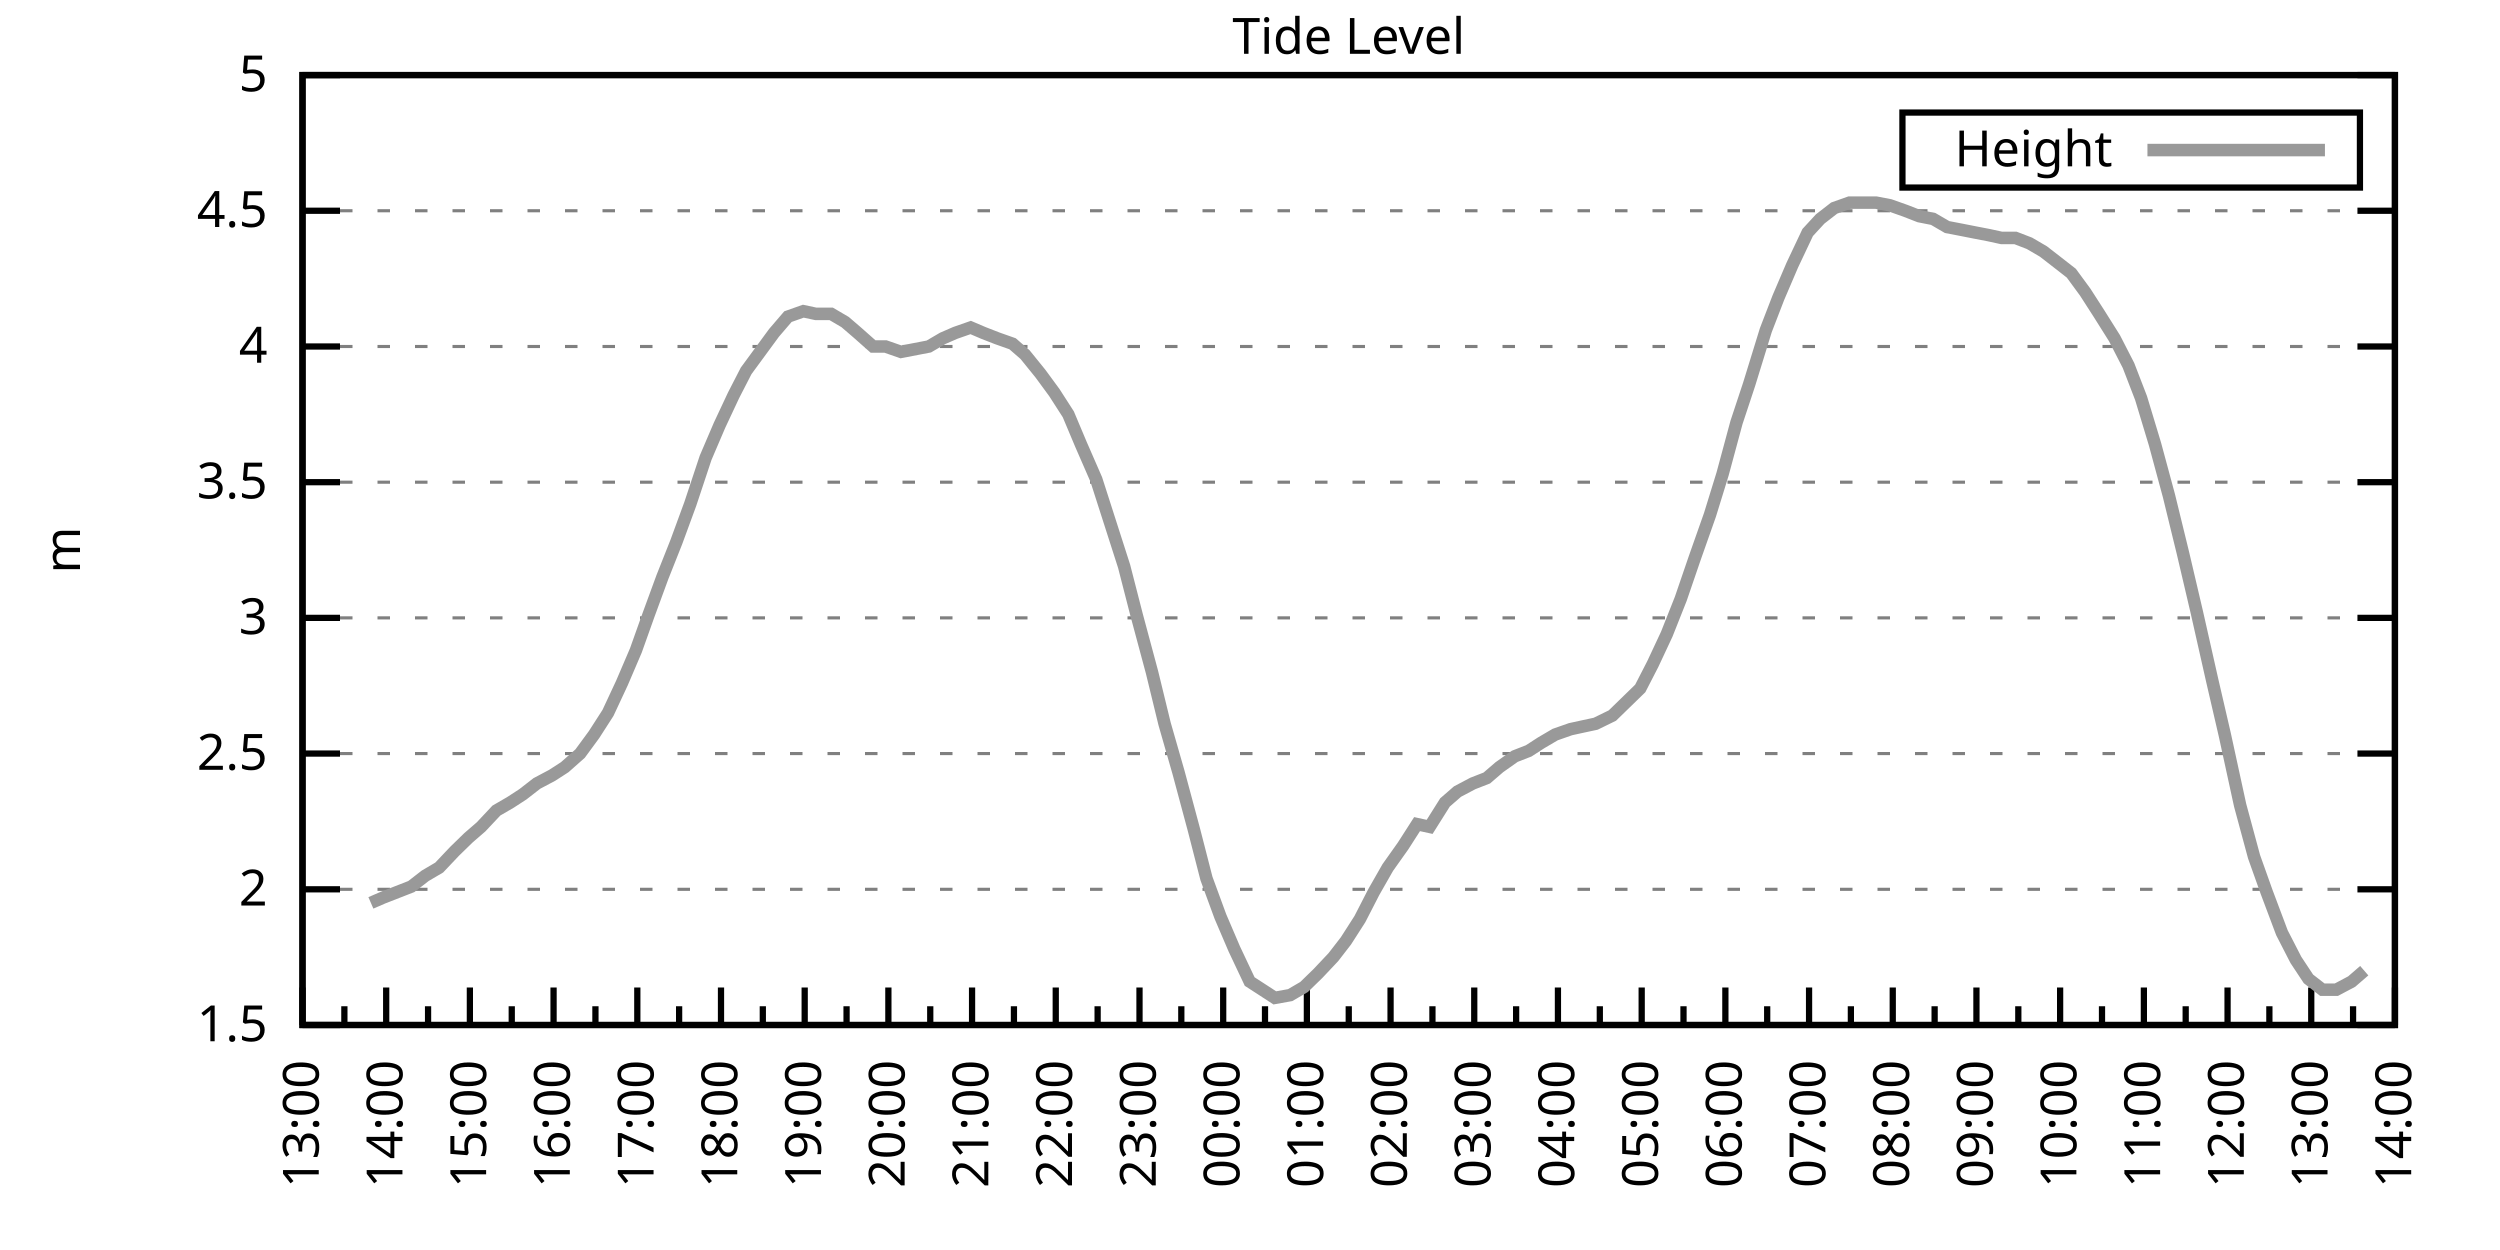
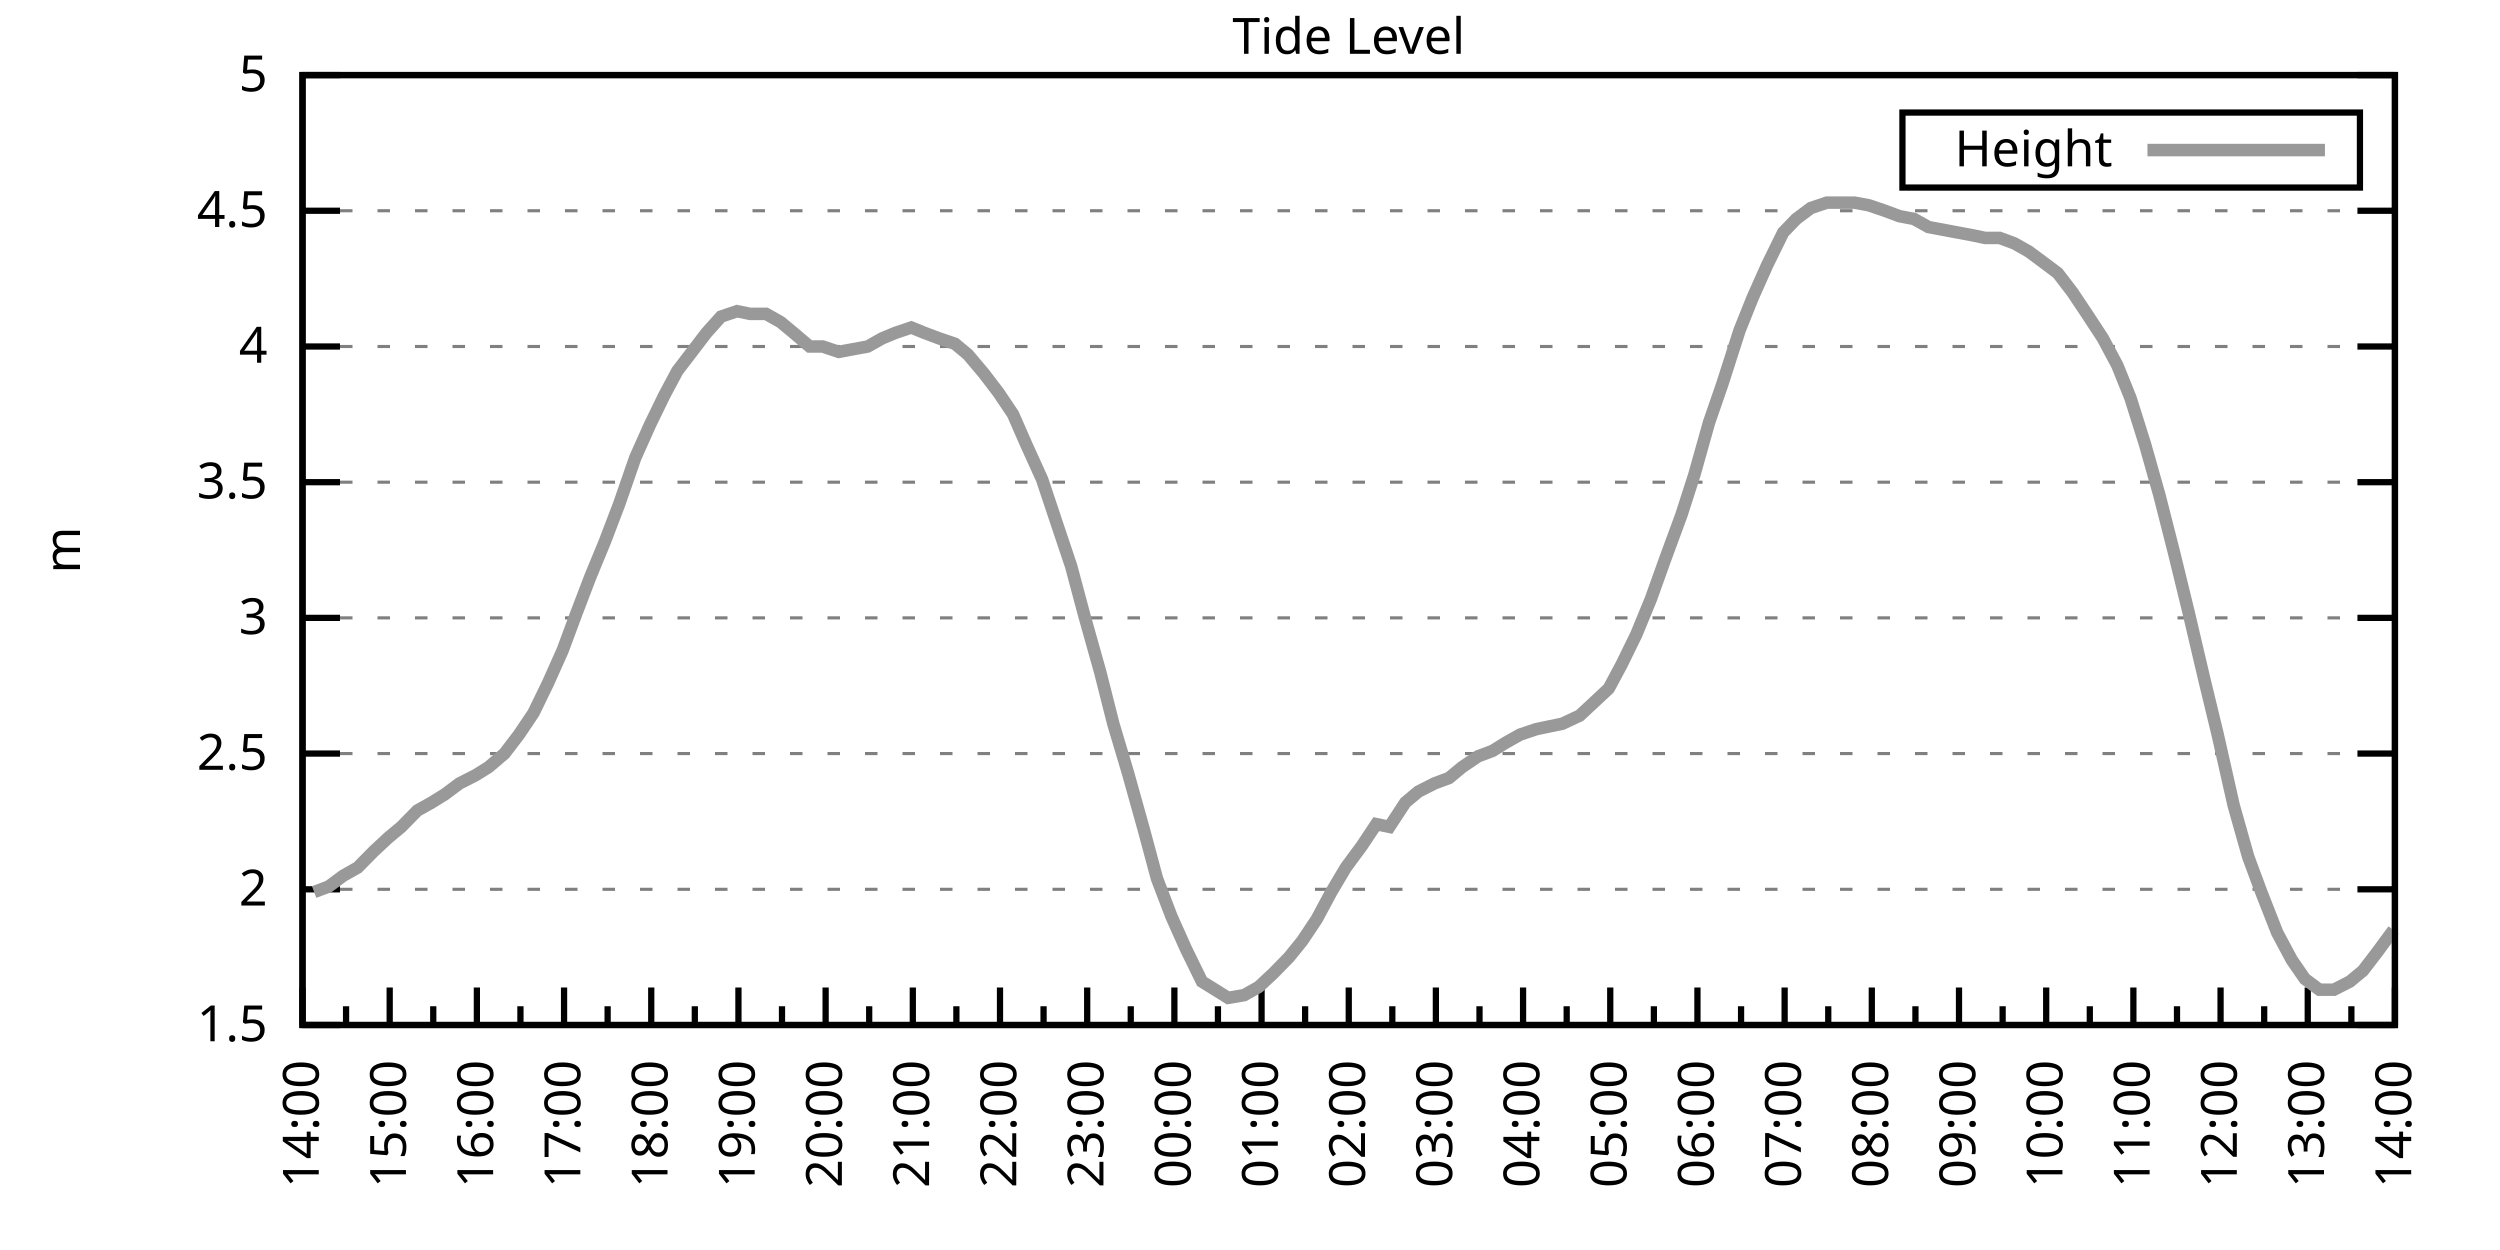
<svg xmlns="http://www.w3.org/2000/svg" xmlns:xlink="http://www.w3.org/1999/xlink" width="400" height="200" viewBox="0 0 400 200">
  <g id="gnuplot_canvas">
    <rect x="0" y="0" width="400" height="200" fill="none" />
    <defs>
      <circle id="gpDot" r="0.5" stroke-width="0.5" stroke="currentColor" />
      <path id="gpPt0" stroke-width="0.333" stroke="currentColor" d="M-1,0 h2 M0,-1 v2" />
      <path id="gpPt1" stroke-width="0.333" stroke="currentColor" d="M-1,-1 L1,1 M1,-1 L-1,1" />
      <path id="gpPt2" stroke-width="0.333" stroke="currentColor" d="M-1,0 L1,0 M0,-1 L0,1 M-1,-1 L1,1 M-1,1 L1,-1" />
      <rect id="gpPt3" stroke-width="0.333" stroke="currentColor" x="-1" y="-1" width="2" height="2" />
      <rect id="gpPt4" stroke-width="0.333" stroke="currentColor" fill="currentColor" x="-1" y="-1" width="2" height="2" />
      <circle id="gpPt5" stroke-width="0.333" stroke="currentColor" cx="0" cy="0" r="1" />
      <use xlink:href="#gpPt5" id="gpPt6" fill="currentColor" stroke="none" />
      <path id="gpPt7" stroke-width="0.333" stroke="currentColor" d="M0,-1.33 L-1.33,0.67 L1.33,0.67 z" />
      <use xlink:href="#gpPt7" id="gpPt8" fill="currentColor" stroke="none" />
      <use xlink:href="#gpPt7" id="gpPt9" stroke="currentColor" transform="rotate(180)" />
      <use xlink:href="#gpPt9" id="gpPt10" fill="currentColor" stroke="none" />
      <use xlink:href="#gpPt3" id="gpPt11" stroke="currentColor" transform="rotate(45)" />
      <use xlink:href="#gpPt11" id="gpPt12" fill="currentColor" stroke="none" />
      <path id="gpPt13" stroke-width="0.333" stroke="currentColor" d="M0,1.330 L1.265,0.411 L0.782,-1.067 L-0.782,-1.076 L-1.265,0.411 z" />
      <use xlink:href="#gpPt13" id="gpPt14" fill="currentColor" stroke="none" />
      <filter id="textbox" filterUnits="objectBoundingBox" x="0" y="0" height="1" width="1">
        <feFlood flood-color="white" flood-opacity="1" result="bgnd" />
        <feComposite in="SourceGraphic" in2="bgnd" operator="atop" />
      </filter>
      <filter id="greybox" filterUnits="objectBoundingBox" x="0" y="0" height="1" width="1">
        <feFlood flood-color="lightgrey" flood-opacity="1" result="grey" />
        <feComposite in="SourceGraphic" in2="grey" operator="atop" />
      </filter>
    </defs>
    <g fill="none" color="white" stroke="currentColor" stroke-width="1.00" stroke-linecap="butt" stroke-linejoin="miter">
</g>
    <g fill="none" color="black" stroke="currentColor" stroke-width="1.00" stroke-linecap="butt" stroke-linejoin="miter">
      <g stroke="none" shape-rendering="crispEdges">
        <polygon fill="rgb(255, 255, 255)" points="48.40,164.00 383.18,164.00 383.18,12.02 48.40,12.02 " />
      </g>
    </g>
    <g fill="none" color="black" stroke="currentColor" stroke-width="1.00" stroke-linecap="butt" stroke-linejoin="miter">
</g>
    <g fill="none" color="black" stroke="black" stroke-width="0.50" stroke-linecap="butt" stroke-linejoin="miter">
</g>
    <g fill="none" color="gray" stroke="currentColor" stroke-width="0.50" stroke-linecap="butt" stroke-linejoin="miter">
      <path stroke="gray" stroke-dasharray="2,4" class="gridline" d="M48.40,164.00 L383.19,164.00  " />
    </g>
    <g fill="none" color="gray" stroke="gray" stroke-width="1.00" stroke-linecap="butt" stroke-linejoin="miter">
</g>
    <g fill="none" color="black" stroke="currentColor" stroke-width="1.00" stroke-linecap="butt" stroke-linejoin="miter">
      <path stroke="black" d="M48.40,164.00 L54.40,164.00 M383.19,164.00 L377.19,164.00  " />
      <g transform="translate(42.80,166.60)" stroke="none" fill="black" font-family="Sans" font-size="8.00" text-anchor="end">
        <text>
          <tspan font-family="Sans"> 1.5</tspan>
        </text>
      </g>
    </g>
    <g fill="none" color="black" stroke="currentColor" stroke-width="1.00" stroke-linecap="butt" stroke-linejoin="miter">
</g>
    <g fill="none" color="black" stroke="black" stroke-width="0.50" stroke-linecap="butt" stroke-linejoin="miter">
</g>
    <g fill="none" color="gray" stroke="currentColor" stroke-width="0.50" stroke-linecap="butt" stroke-linejoin="miter">
      <path stroke="gray" stroke-dasharray="2,4" class="gridline" d="M48.40,142.29 L383.19,142.29  " />
    </g>
    <g fill="none" color="gray" stroke="gray" stroke-width="1.00" stroke-linecap="butt" stroke-linejoin="miter">
</g>
    <g fill="none" color="black" stroke="currentColor" stroke-width="1.00" stroke-linecap="butt" stroke-linejoin="miter">
      <path stroke="black" d="M48.40,142.29 L54.40,142.29 M383.19,142.29 L377.19,142.29  " />
      <g transform="translate(42.80,144.89)" stroke="none" fill="black" font-family="Sans" font-size="8.00" text-anchor="end">
        <text>
          <tspan font-family="Sans"> 2</tspan>
        </text>
      </g>
    </g>
    <g fill="none" color="black" stroke="currentColor" stroke-width="1.00" stroke-linecap="butt" stroke-linejoin="miter">
</g>
    <g fill="none" color="black" stroke="black" stroke-width="0.50" stroke-linecap="butt" stroke-linejoin="miter">
</g>
    <g fill="none" color="gray" stroke="currentColor" stroke-width="0.50" stroke-linecap="butt" stroke-linejoin="miter">
      <path stroke="gray" stroke-dasharray="2,4" class="gridline" d="M48.40,120.57 L383.19,120.57  " />
    </g>
    <g fill="none" color="gray" stroke="gray" stroke-width="1.00" stroke-linecap="butt" stroke-linejoin="miter">
</g>
    <g fill="none" color="black" stroke="currentColor" stroke-width="1.00" stroke-linecap="butt" stroke-linejoin="miter">
      <path stroke="black" d="M48.40,120.57 L54.40,120.57 M383.19,120.57 L377.19,120.57  " />
      <g transform="translate(42.80,123.17)" stroke="none" fill="black" font-family="Sans" font-size="8.00" text-anchor="end">
        <text>
          <tspan font-family="Sans"> 2.5</tspan>
        </text>
      </g>
    </g>
    <g fill="none" color="black" stroke="currentColor" stroke-width="1.00" stroke-linecap="butt" stroke-linejoin="miter">
</g>
    <g fill="none" color="black" stroke="black" stroke-width="0.50" stroke-linecap="butt" stroke-linejoin="miter">
</g>
    <g fill="none" color="gray" stroke="currentColor" stroke-width="0.50" stroke-linecap="butt" stroke-linejoin="miter">
      <path stroke="gray" stroke-dasharray="2,4" class="gridline" d="M48.40,98.86 L383.19,98.86  " />
    </g>
    <g fill="none" color="gray" stroke="gray" stroke-width="1.00" stroke-linecap="butt" stroke-linejoin="miter">
</g>
    <g fill="none" color="black" stroke="currentColor" stroke-width="1.00" stroke-linecap="butt" stroke-linejoin="miter">
      <path stroke="black" d="M48.40,98.86 L54.40,98.86 M383.19,98.86 L377.19,98.86  " />
      <g transform="translate(42.80,101.46)" stroke="none" fill="black" font-family="Sans" font-size="8.00" text-anchor="end">
        <text>
          <tspan font-family="Sans"> 3</tspan>
        </text>
      </g>
    </g>
    <g fill="none" color="black" stroke="currentColor" stroke-width="1.00" stroke-linecap="butt" stroke-linejoin="miter">
</g>
    <g fill="none" color="black" stroke="black" stroke-width="0.50" stroke-linecap="butt" stroke-linejoin="miter">
</g>
    <g fill="none" color="gray" stroke="currentColor" stroke-width="0.50" stroke-linecap="butt" stroke-linejoin="miter">
      <path stroke="gray" stroke-dasharray="2,4" class="gridline" d="M48.40,77.15 L383.19,77.15  " />
    </g>
    <g fill="none" color="gray" stroke="gray" stroke-width="1.00" stroke-linecap="butt" stroke-linejoin="miter">
</g>
    <g fill="none" color="black" stroke="currentColor" stroke-width="1.00" stroke-linecap="butt" stroke-linejoin="miter">
      <path stroke="black" d="M48.40,77.15 L54.40,77.15 M383.19,77.15 L377.19,77.15  " />
      <g transform="translate(42.80,79.75)" stroke="none" fill="black" font-family="Sans" font-size="8.00" text-anchor="end">
        <text>
          <tspan font-family="Sans"> 3.5</tspan>
        </text>
      </g>
    </g>
    <g fill="none" color="black" stroke="currentColor" stroke-width="1.00" stroke-linecap="butt" stroke-linejoin="miter">
</g>
    <g fill="none" color="black" stroke="black" stroke-width="0.50" stroke-linecap="butt" stroke-linejoin="miter">
</g>
    <g fill="none" color="gray" stroke="currentColor" stroke-width="0.50" stroke-linecap="butt" stroke-linejoin="miter">
      <path stroke="gray" stroke-dasharray="2,4" class="gridline" d="M48.40,55.44 L383.19,55.44  " />
    </g>
    <g fill="none" color="gray" stroke="gray" stroke-width="1.00" stroke-linecap="butt" stroke-linejoin="miter">
</g>
    <g fill="none" color="black" stroke="currentColor" stroke-width="1.00" stroke-linecap="butt" stroke-linejoin="miter">
      <path stroke="black" d="M48.40,55.44 L54.40,55.44 M383.19,55.44 L377.19,55.44  " />
      <g transform="translate(42.80,58.04)" stroke="none" fill="black" font-family="Sans" font-size="8.00" text-anchor="end">
        <text>
          <tspan font-family="Sans"> 4</tspan>
        </text>
      </g>
    </g>
    <g fill="none" color="black" stroke="currentColor" stroke-width="1.00" stroke-linecap="butt" stroke-linejoin="miter">
</g>
    <g fill="none" color="black" stroke="black" stroke-width="0.50" stroke-linecap="butt" stroke-linejoin="miter">
</g>
    <g fill="none" color="gray" stroke="currentColor" stroke-width="0.50" stroke-linecap="butt" stroke-linejoin="miter">
      <path stroke="gray" stroke-dasharray="2,4" class="gridline" d="M48.40,33.72 L383.19,33.72  " />
    </g>
    <g fill="none" color="gray" stroke="gray" stroke-width="1.00" stroke-linecap="butt" stroke-linejoin="miter">
</g>
    <g fill="none" color="black" stroke="currentColor" stroke-width="1.00" stroke-linecap="butt" stroke-linejoin="miter">
      <path stroke="black" d="M48.40,33.72 L54.40,33.72 M383.19,33.72 L377.19,33.72  " />
      <g transform="translate(42.80,36.32)" stroke="none" fill="black" font-family="Sans" font-size="8.00" text-anchor="end">
        <text>
          <tspan font-family="Sans"> 4.5</tspan>
        </text>
      </g>
    </g>
    <g fill="none" color="black" stroke="currentColor" stroke-width="1.00" stroke-linecap="butt" stroke-linejoin="miter">
</g>
    <g fill="none" color="black" stroke="black" stroke-width="0.50" stroke-linecap="butt" stroke-linejoin="miter">
</g>
    <g fill="none" color="gray" stroke="currentColor" stroke-width="0.50" stroke-linecap="butt" stroke-linejoin="miter">
      <path stroke="gray" stroke-dasharray="2,4" class="gridline" d="M48.40,12.01 L383.19,12.01  " />
    </g>
    <g fill="none" color="gray" stroke="gray" stroke-width="1.00" stroke-linecap="butt" stroke-linejoin="miter">
</g>
    <g fill="none" color="black" stroke="currentColor" stroke-width="1.00" stroke-linecap="butt" stroke-linejoin="miter">
      <path stroke="black" d="M48.40,12.01 L54.40,12.01 M383.19,12.01 L377.19,12.01  " />
      <g transform="translate(42.80,14.61)" stroke="none" fill="black" font-family="Sans" font-size="8.00" text-anchor="end">
        <text>
          <tspan font-family="Sans"> 5</tspan>
        </text>
      </g>
    </g>
    <g fill="none" color="black" stroke="currentColor" stroke-width="1.00" stroke-linecap="butt" stroke-linejoin="miter">
      <path stroke="black" d="M48.40,164.00 L48.40,158.00  " />
      <g transform="translate(51.00,169.60) rotate(270)" stroke="none" fill="black" font-family="Sans" font-size="8.00" text-anchor="end">
        <text>
+           <tspan font-family="Sans">14:00</tspan>
+         </text>
+       </g>
+     </g>
+     <g fill="none" color="black" stroke="currentColor" stroke-width="1.00" stroke-linecap="butt" stroke-linejoin="miter">
+       <path stroke="black" d="M55.37,164.00 L55.37,161.00 M62.35,164.00 L62.35,158.00  " />
+       <g transform="translate(64.95,169.60) rotate(270)" stroke="none" fill="black" font-family="Sans" font-size="8.00" text-anchor="end">
+         <text>
+           <tspan font-family="Sans">15:00</tspan>
+         </text>
+       </g>
+     </g>
+     <g fill="none" color="black" stroke="currentColor" stroke-width="1.00" stroke-linecap="butt" stroke-linejoin="miter">
+       <path stroke="black" d="M69.32,164.00 L69.32,161.00 M76.30,164.00 L76.30,158.00  " />
+       <g transform="translate(78.90,169.60) rotate(270)" stroke="none" fill="black" font-family="Sans" font-size="8.00" text-anchor="end">
+         <text>
+           <tspan font-family="Sans">16:00</tspan>
+         </text>
+       </g>
+     </g>
+     <g fill="none" color="black" stroke="currentColor" stroke-width="1.00" stroke-linecap="butt" stroke-linejoin="miter">
+       <path stroke="black" d="M83.27,164.00 L83.27,161.00 M90.25,164.00 L90.25,158.00  " />
+       <g transform="translate(92.85,169.60) rotate(270)" stroke="none" fill="black" font-family="Sans" font-size="8.00" text-anchor="end">
+         <text>
+           <tspan font-family="Sans">17:00</tspan>
+         </text>
+       </g>
+     </g>
+     <g fill="none" color="black" stroke="currentColor" stroke-width="1.00" stroke-linecap="butt" stroke-linejoin="miter">
+       <path stroke="black" d="M97.22,164.00 L97.22,161.00 M104.20,164.00 L104.20,158.00  " />
+       <g transform="translate(106.80,169.60) rotate(270)" stroke="none" fill="black" font-family="Sans" font-size="8.00" text-anchor="end">
+         <text>
+           <tspan font-family="Sans">18:00</tspan>
+         </text>
+       </g>
+     </g>
+     <g fill="none" color="black" stroke="currentColor" stroke-width="1.00" stroke-linecap="butt" stroke-linejoin="miter">
+       <path stroke="black" d="M111.17,164.00 L111.17,161.00 M118.15,164.00 L118.15,158.00  " />
+       <g transform="translate(120.75,169.60) rotate(270)" stroke="none" fill="black" font-family="Sans" font-size="8.00" text-anchor="end">
+         <text>
+           <tspan font-family="Sans">19:00</tspan>
+         </text>
+       </g>
+     </g>
+     <g fill="none" color="black" stroke="currentColor" stroke-width="1.00" stroke-linecap="butt" stroke-linejoin="miter">
+       <path stroke="black" d="M125.12,164.00 L125.12,161.00 M132.10,164.00 L132.10,158.00  " />
+       <g transform="translate(134.70,169.60) rotate(270)" stroke="none" fill="black" font-family="Sans" font-size="8.00" text-anchor="end">
+         <text>
+           <tspan font-family="Sans">20:00</tspan>
+         </text>
+       </g>
+     </g>
+     <g fill="none" color="black" stroke="currentColor" stroke-width="1.00" stroke-linecap="butt" stroke-linejoin="miter">
+       <path stroke="black" d="M139.07,164.00 L139.07,161.00 M146.05,164.00 L146.05,158.00  " />
+       <g transform="translate(148.65,169.60) rotate(270)" stroke="none" fill="black" font-family="Sans" font-size="8.00" text-anchor="end">
+         <text>
+           <tspan font-family="Sans">21:00</tspan>
+         </text>
+       </g>
+     </g>
+     <g fill="none" color="black" stroke="currentColor" stroke-width="1.00" stroke-linecap="butt" stroke-linejoin="miter">
+       <path stroke="black" d="M153.02,164.00 L153.02,161.00 M160.00,164.00 L160.00,158.00  " />
+       <g transform="translate(162.60,169.60) rotate(270)" stroke="none" fill="black" font-family="Sans" font-size="8.00" text-anchor="end">
+         <text>
+           <tspan font-family="Sans">22:00</tspan>
+         </text>
+       </g>
+     </g>
+     <g fill="none" color="black" stroke="currentColor" stroke-width="1.00" stroke-linecap="butt" stroke-linejoin="miter">
+       <path stroke="black" d="M166.97,164.00 L166.97,161.00 M173.95,164.00 L173.95,158.00  " />
+       <g transform="translate(176.55,169.60) rotate(270)" stroke="none" fill="black" font-family="Sans" font-size="8.00" text-anchor="end">
+         <text>
+           <tspan font-family="Sans">23:00</tspan>
+         </text>
+       </g>
+     </g>
+     <g fill="none" color="black" stroke="currentColor" stroke-width="1.00" stroke-linecap="butt" stroke-linejoin="miter">
+       <path stroke="black" d="M180.92,164.00 L180.92,161.00 M187.90,164.00 L187.90,158.00  " />
+       <g transform="translate(190.50,169.60) rotate(270)" stroke="none" fill="black" font-family="Sans" font-size="8.00" text-anchor="end">
+         <text>
+           <tspan font-family="Sans">00:00</tspan>
+         </text>
+       </g>
+     </g>
+     <g fill="none" color="black" stroke="currentColor" stroke-width="1.00" stroke-linecap="butt" stroke-linejoin="miter">
+       <path stroke="black" d="M194.87,164.00 L194.87,161.00 M201.85,164.00 L201.85,158.00  " />
+       <g transform="translate(204.45,169.60) rotate(270)" stroke="none" fill="black" font-family="Sans" font-size="8.00" text-anchor="end">
+         <text>
+           <tspan font-family="Sans">01:00</tspan>
+         </text>
+       </g>
+     </g>
+     <g fill="none" color="black" stroke="currentColor" stroke-width="1.00" stroke-linecap="butt" stroke-linejoin="miter">
+       <path stroke="black" d="M208.82,164.00 L208.82,161.00 M215.80,164.00 L215.80,158.00  " />
+       <g transform="translate(218.40,169.60) rotate(270)" stroke="none" fill="black" font-family="Sans" font-size="8.00" text-anchor="end">
+         <text>
+           <tspan font-family="Sans">02:00</tspan>
+         </text>
+       </g>
+     </g>
+     <g fill="none" color="black" stroke="currentColor" stroke-width="1.00" stroke-linecap="butt" stroke-linejoin="miter">
+       <path stroke="black" d="M222.77,164.00 L222.77,161.00 M229.74,164.00 L229.74,158.00  " />
+       <g transform="translate(232.34,169.60) rotate(270)" stroke="none" fill="black" font-family="Sans" font-size="8.00" text-anchor="end">
+         <text>
+           <tspan font-family="Sans">03:00</tspan>
+         </text>
+       </g>
+     </g>
+     <g fill="none" color="black" stroke="currentColor" stroke-width="1.00" stroke-linecap="butt" stroke-linejoin="miter">
+       <path stroke="black" d="M236.72,164.00 L236.72,161.00 M243.69,164.00 L243.69,158.00  " />
+       <g transform="translate(246.29,169.60) rotate(270)" stroke="none" fill="black" font-family="Sans" font-size="8.00" text-anchor="end">
+         <text>
+           <tspan font-family="Sans">04:00</tspan>
+         </text>
+       </g>
+     </g>
+     <g fill="none" color="black" stroke="currentColor" stroke-width="1.00" stroke-linecap="butt" stroke-linejoin="miter">
+       <path stroke="black" d="M250.67,164.00 L250.67,161.00 M257.64,164.00 L257.64,158.00  " />
+       <g transform="translate(260.24,169.60) rotate(270)" stroke="none" fill="black" font-family="Sans" font-size="8.00" text-anchor="end">
+         <text>
+           <tspan font-family="Sans">05:00</tspan>
+         </text>
+       </g>
+     </g>
+     <g fill="none" color="black" stroke="currentColor" stroke-width="1.00" stroke-linecap="butt" stroke-linejoin="miter">
+       <path stroke="black" d="M264.62,164.00 L264.62,161.00 M271.59,164.00 L271.59,158.00  " />
+       <g transform="translate(274.19,169.60) rotate(270)" stroke="none" fill="black" font-family="Sans" font-size="8.00" text-anchor="end">
+         <text>
+           <tspan font-family="Sans">06:00</tspan>
+         </text>
+       </g>
+     </g>
+     <g fill="none" color="black" stroke="currentColor" stroke-width="1.00" stroke-linecap="butt" stroke-linejoin="miter">
+       <path stroke="black" d="M278.57,164.00 L278.57,161.00 M285.54,164.00 L285.54,158.00  " />
+       <g transform="translate(288.14,169.60) rotate(270)" stroke="none" fill="black" font-family="Sans" font-size="8.00" text-anchor="end">
+         <text>
+           <tspan font-family="Sans">07:00</tspan>
+         </text>
+       </g>
+     </g>
+     <g fill="none" color="black" stroke="currentColor" stroke-width="1.00" stroke-linecap="butt" stroke-linejoin="miter">
+       <path stroke="black" d="M292.52,164.00 L292.52,161.00 M299.49,164.00 L299.49,158.00  " />
+       <g transform="translate(302.09,169.60) rotate(270)" stroke="none" fill="black" font-family="Sans" font-size="8.00" text-anchor="end">
+         <text>
+           <tspan font-family="Sans">08:00</tspan>
+         </text>
+       </g>
+     </g>
+     <g fill="none" color="black" stroke="currentColor" stroke-width="1.00" stroke-linecap="butt" stroke-linejoin="miter">
+       <path stroke="black" d="M306.47,164.00 L306.47,161.00 M313.44,164.00 L313.44,158.00  " />
+       <g transform="translate(316.04,169.60) rotate(270)" stroke="none" fill="black" font-family="Sans" font-size="8.00" text-anchor="end">
+         <text>
+           <tspan font-family="Sans">09:00</tspan>
+         </text>
+       </g>
+     </g>
+     <g fill="none" color="black" stroke="currentColor" stroke-width="1.00" stroke-linecap="butt" stroke-linejoin="miter">
+       <path stroke="black" d="M320.42,164.00 L320.42,161.00 M327.39,164.00 L327.39,158.00  " />
+       <g transform="translate(329.99,169.60) rotate(270)" stroke="none" fill="black" font-family="Sans" font-size="8.00" text-anchor="end">
+         <text>
+           <tspan font-family="Sans">10:00</tspan>
+         </text>
+       </g>
+     </g>
+     <g fill="none" color="black" stroke="currentColor" stroke-width="1.00" stroke-linecap="butt" stroke-linejoin="miter">
+       <path stroke="black" d="M334.37,164.00 L334.37,161.00 M341.34,164.00 L341.34,158.00  " />
+       <g transform="translate(343.94,169.60) rotate(270)" stroke="none" fill="black" font-family="Sans" font-size="8.00" text-anchor="end">
+         <text>
+           <tspan font-family="Sans">11:00</tspan>
+         </text>
+       </g>
+     </g>
+     <g fill="none" color="black" stroke="currentColor" stroke-width="1.00" stroke-linecap="butt" stroke-linejoin="miter">
+       <path stroke="black" d="M348.32,164.00 L348.32,161.00 M355.29,164.00 L355.29,158.00  " />
+       <g transform="translate(357.89,169.60) rotate(270)" stroke="none" fill="black" font-family="Sans" font-size="8.00" text-anchor="end">
+         <text>
+           <tspan font-family="Sans">12:00</tspan>
+         </text>
+       </g>
+     </g>
+     <g fill="none" color="black" stroke="currentColor" stroke-width="1.00" stroke-linecap="butt" stroke-linejoin="miter">
+       <path stroke="black" d="M362.27,164.00 L362.27,161.00 M369.24,164.00 L369.24,158.00  " />
+       <g transform="translate(371.84,169.60) rotate(270)" stroke="none" fill="black" font-family="Sans" font-size="8.00" text-anchor="end">
+         <text>
          <tspan font-family="Sans">13:00</tspan>
        </text>
      </g>
    </g>
    <g fill="none" color="black" stroke="currentColor" stroke-width="1.00" stroke-linecap="butt" stroke-linejoin="miter">
-       <path stroke="black" d="M55.10,164.00 L55.10,161.00 M61.79,164.00 L61.79,158.00  " />
-       <g transform="translate(64.39,169.60) rotate(270)" stroke="none" fill="black" font-family="Sans" font-size="8.00" text-anchor="end">
-         <text>
-           <tspan font-family="Sans">14:00</tspan>
-         </text>
-       </g>
-     </g>
-     <g fill="none" color="black" stroke="currentColor" stroke-width="1.00" stroke-linecap="butt" stroke-linejoin="miter">
-       <path stroke="black" d="M68.49,164.00 L68.49,161.00 M75.18,164.00 L75.18,158.00  " />
-       <g transform="translate(77.78,169.60) rotate(270)" stroke="none" fill="black" font-family="Sans" font-size="8.00" text-anchor="end">
-         <text>
-           <tspan font-family="Sans">15:00</tspan>
-         </text>
-       </g>
-     </g>
-     <g fill="none" color="black" stroke="currentColor" stroke-width="1.00" stroke-linecap="butt" stroke-linejoin="miter">
-       <path stroke="black" d="M81.88,164.00 L81.88,161.00 M88.57,164.00 L88.57,158.00  " />
-       <g transform="translate(91.17,169.60) rotate(270)" stroke="none" fill="black" font-family="Sans" font-size="8.00" text-anchor="end">
-         <text>
-           <tspan font-family="Sans">16:00</tspan>
-         </text>
-       </g>
-     </g>
-     <g fill="none" color="black" stroke="currentColor" stroke-width="1.00" stroke-linecap="butt" stroke-linejoin="miter">
-       <path stroke="black" d="M95.27,164.00 L95.27,161.00 M101.97,164.00 L101.97,158.00  " />
-       <g transform="translate(104.57,169.60) rotate(270)" stroke="none" fill="black" font-family="Sans" font-size="8.00" text-anchor="end">
-         <text>
-           <tspan font-family="Sans">17:00</tspan>
-         </text>
-       </g>
-     </g>
-     <g fill="none" color="black" stroke="currentColor" stroke-width="1.00" stroke-linecap="butt" stroke-linejoin="miter">
-       <path stroke="black" d="M108.66,164.00 L108.66,161.00 M115.36,164.00 L115.36,158.00  " />
-       <g transform="translate(117.96,169.60) rotate(270)" stroke="none" fill="black" font-family="Sans" font-size="8.00" text-anchor="end">
-         <text>
-           <tspan font-family="Sans">18:00</tspan>
-         </text>
-       </g>
-     </g>
-     <g fill="none" color="black" stroke="currentColor" stroke-width="1.00" stroke-linecap="butt" stroke-linejoin="miter">
-       <path stroke="black" d="M122.05,164.00 L122.05,161.00 M128.75,164.00 L128.75,158.00  " />
-       <g transform="translate(131.35,169.60) rotate(270)" stroke="none" fill="black" font-family="Sans" font-size="8.00" text-anchor="end">
-         <text>
-           <tspan font-family="Sans">19:00</tspan>
-         </text>
-       </g>
-     </g>
-     <g fill="none" color="black" stroke="currentColor" stroke-width="1.00" stroke-linecap="butt" stroke-linejoin="miter">
-       <path stroke="black" d="M135.45,164.00 L135.45,161.00 M142.14,164.00 L142.14,158.00  " />
-       <g transform="translate(144.74,169.60) rotate(270)" stroke="none" fill="black" font-family="Sans" font-size="8.00" text-anchor="end">
-         <text>
-           <tspan font-family="Sans">20:00</tspan>
-         </text>
-       </g>
-     </g>
-     <g fill="none" color="black" stroke="currentColor" stroke-width="1.00" stroke-linecap="butt" stroke-linejoin="miter">
-       <path stroke="black" d="M148.84,164.00 L148.84,161.00 M155.53,164.00 L155.53,158.00  " />
-       <g transform="translate(158.13,169.60) rotate(270)" stroke="none" fill="black" font-family="Sans" font-size="8.00" text-anchor="end">
-         <text>
-           <tspan font-family="Sans">21:00</tspan>
-         </text>
-       </g>
-     </g>
-     <g fill="none" color="black" stroke="currentColor" stroke-width="1.00" stroke-linecap="butt" stroke-linejoin="miter">
-       <path stroke="black" d="M162.23,164.00 L162.23,161.00 M168.92,164.00 L168.92,158.00  " />
-       <g transform="translate(171.52,169.60) rotate(270)" stroke="none" fill="black" font-family="Sans" font-size="8.00" text-anchor="end">
-         <text>
-           <tspan font-family="Sans">22:00</tspan>
-         </text>
-       </g>
-     </g>
-     <g fill="none" color="black" stroke="currentColor" stroke-width="1.00" stroke-linecap="butt" stroke-linejoin="miter">
-       <path stroke="black" d="M175.62,164.00 L175.62,161.00 M182.32,164.00 L182.32,158.00  " />
-       <g transform="translate(184.92,169.60) rotate(270)" stroke="none" fill="black" font-family="Sans" font-size="8.00" text-anchor="end">
-         <text>
-           <tspan font-family="Sans">23:00</tspan>
-         </text>
-       </g>
-     </g>
-     <g fill="none" color="black" stroke="currentColor" stroke-width="1.00" stroke-linecap="butt" stroke-linejoin="miter">
-       <path stroke="black" d="M189.01,164.00 L189.01,161.00 M195.71,164.00 L195.71,158.00  " />
-       <g transform="translate(198.31,169.60) rotate(270)" stroke="none" fill="black" font-family="Sans" font-size="8.00" text-anchor="end">
-         <text>
-           <tspan font-family="Sans">00:00</tspan>
-         </text>
-       </g>
-     </g>
-     <g fill="none" color="black" stroke="currentColor" stroke-width="1.00" stroke-linecap="butt" stroke-linejoin="miter">
-       <path stroke="black" d="M202.40,164.00 L202.40,161.00 M209.10,164.00 L209.10,158.00  " />
-       <g transform="translate(211.70,169.60) rotate(270)" stroke="none" fill="black" font-family="Sans" font-size="8.00" text-anchor="end">
-         <text>
-           <tspan font-family="Sans">01:00</tspan>
-         </text>
-       </g>
-     </g>
-     <g fill="none" color="black" stroke="currentColor" stroke-width="1.00" stroke-linecap="butt" stroke-linejoin="miter">
-       <path stroke="black" d="M215.80,164.00 L215.80,161.00 M222.49,164.00 L222.49,158.00  " />
-       <g transform="translate(225.09,169.60) rotate(270)" stroke="none" fill="black" font-family="Sans" font-size="8.00" text-anchor="end">
-         <text>
-           <tspan font-family="Sans">02:00</tspan>
-         </text>
-       </g>
-     </g>
-     <g fill="none" color="black" stroke="currentColor" stroke-width="1.00" stroke-linecap="butt" stroke-linejoin="miter">
-       <path stroke="black" d="M229.19,164.00 L229.19,161.00 M235.88,164.00 L235.88,158.00  " />
-       <g transform="translate(238.48,169.60) rotate(270)" stroke="none" fill="black" font-family="Sans" font-size="8.00" text-anchor="end">
-         <text>
-           <tspan font-family="Sans">03:00</tspan>
-         </text>
-       </g>
-     </g>
-     <g fill="none" color="black" stroke="currentColor" stroke-width="1.00" stroke-linecap="butt" stroke-linejoin="miter">
-       <path stroke="black" d="M242.58,164.00 L242.58,161.00 M249.27,164.00 L249.27,158.00  " />
-       <g transform="translate(251.87,169.60) rotate(270)" stroke="none" fill="black" font-family="Sans" font-size="8.00" text-anchor="end">
-         <text>
-           <tspan font-family="Sans">04:00</tspan>
-         </text>
-       </g>
-     </g>
-     <g fill="none" color="black" stroke="currentColor" stroke-width="1.00" stroke-linecap="butt" stroke-linejoin="miter">
-       <path stroke="black" d="M255.97,164.00 L255.97,161.00 M262.67,164.00 L262.67,158.00  " />
-       <g transform="translate(265.27,169.60) rotate(270)" stroke="none" fill="black" font-family="Sans" font-size="8.00" text-anchor="end">
-         <text>
-           <tspan font-family="Sans">05:00</tspan>
-         </text>
-       </g>
-     </g>
-     <g fill="none" color="black" stroke="currentColor" stroke-width="1.00" stroke-linecap="butt" stroke-linejoin="miter">
-       <path stroke="black" d="M269.36,164.00 L269.36,161.00 M276.06,164.00 L276.06,158.00  " />
-       <g transform="translate(278.66,169.60) rotate(270)" stroke="none" fill="black" font-family="Sans" font-size="8.00" text-anchor="end">
-         <text>
-           <tspan font-family="Sans">06:00</tspan>
-         </text>
-       </g>
-     </g>
-     <g fill="none" color="black" stroke="currentColor" stroke-width="1.00" stroke-linecap="butt" stroke-linejoin="miter">
-       <path stroke="black" d="M282.75,164.00 L282.75,161.00 M289.45,164.00 L289.45,158.00  " />
-       <g transform="translate(292.05,169.60) rotate(270)" stroke="none" fill="black" font-family="Sans" font-size="8.00" text-anchor="end">
-         <text>
-           <tspan font-family="Sans">07:00</tspan>
-         </text>
-       </g>
-     </g>
-     <g fill="none" color="black" stroke="currentColor" stroke-width="1.00" stroke-linecap="butt" stroke-linejoin="miter">
-       <path stroke="black" d="M296.14,164.00 L296.14,161.00 M302.84,164.00 L302.84,158.00  " />
-       <g transform="translate(305.44,169.60) rotate(270)" stroke="none" fill="black" font-family="Sans" font-size="8.00" text-anchor="end">
-         <text>
-           <tspan font-family="Sans">08:00</tspan>
-         </text>
-       </g>
-     </g>
-     <g fill="none" color="black" stroke="currentColor" stroke-width="1.00" stroke-linecap="butt" stroke-linejoin="miter">
-       <path stroke="black" d="M309.54,164.00 L309.54,161.00 M316.23,164.00 L316.23,158.00  " />
-       <g transform="translate(318.83,169.60) rotate(270)" stroke="none" fill="black" font-family="Sans" font-size="8.00" text-anchor="end">
-         <text>
-           <tspan font-family="Sans">09:00</tspan>
-         </text>
-       </g>
-     </g>
-     <g fill="none" color="black" stroke="currentColor" stroke-width="1.00" stroke-linecap="butt" stroke-linejoin="miter">
-       <path stroke="black" d="M322.93,164.00 L322.93,161.00 M329.62,164.00 L329.62,158.00  " />
-       <g transform="translate(332.22,169.60) rotate(270)" stroke="none" fill="black" font-family="Sans" font-size="8.00" text-anchor="end">
-         <text>
-           <tspan font-family="Sans">10:00</tspan>
-         </text>
-       </g>
-     </g>
-     <g fill="none" color="black" stroke="currentColor" stroke-width="1.00" stroke-linecap="butt" stroke-linejoin="miter">
-       <path stroke="black" d="M336.32,164.00 L336.32,161.00 M343.02,164.00 L343.02,158.00  " />
-       <g transform="translate(345.62,169.60) rotate(270)" stroke="none" fill="black" font-family="Sans" font-size="8.00" text-anchor="end">
-         <text>
-           <tspan font-family="Sans">11:00</tspan>
-         </text>
-       </g>
-     </g>
-     <g fill="none" color="black" stroke="currentColor" stroke-width="1.00" stroke-linecap="butt" stroke-linejoin="miter">
-       <path stroke="black" d="M349.71,164.00 L349.71,161.00 M356.41,164.00 L356.41,158.00  " />
-       <g transform="translate(359.01,169.60) rotate(270)" stroke="none" fill="black" font-family="Sans" font-size="8.00" text-anchor="end">
-         <text>
-           <tspan font-family="Sans">12:00</tspan>
-         </text>
-       </g>
-     </g>
-     <g fill="none" color="black" stroke="currentColor" stroke-width="1.00" stroke-linecap="butt" stroke-linejoin="miter">
-       <path stroke="black" d="M363.10,164.00 L363.10,161.00 M369.80,164.00 L369.80,158.00  " />
-       <g transform="translate(372.40,169.60) rotate(270)" stroke="none" fill="black" font-family="Sans" font-size="8.00" text-anchor="end">
-         <text>
-           <tspan font-family="Sans">13:00</tspan>
-         </text>
-       </g>
-     </g>
-     <g fill="none" color="black" stroke="currentColor" stroke-width="1.00" stroke-linecap="butt" stroke-linejoin="miter">
-       <path stroke="black" d="M376.49,164.00 L376.49,161.00 M383.19,164.00 L383.19,158.00  " />
+       <path stroke="black" d="M376.22,164.00 L376.22,161.00 M383.19,164.00 L383.19,158.00  " />
      <g transform="translate(385.79,169.60) rotate(270)" stroke="none" fill="black" font-family="Sans" font-size="8.00" text-anchor="end">
        <text>
          <tspan font-family="Sans">14:00</tspan>
        </text>
      </g>
    </g>
    <g fill="none" color="black" stroke="currentColor" stroke-width="1.00" stroke-linecap="butt" stroke-linejoin="miter">
</g>
    <g fill="none" color="black" stroke="currentColor" stroke-width="1.00" stroke-linecap="butt" stroke-linejoin="miter">
      <path stroke="black" d="M48.40,12.01 L48.40,164.00 L383.19,164.00 L383.19,12.01 L48.40,12.01 Z  " />
    </g>
    <g fill="none" color="black" stroke="currentColor" stroke-width="1.00" stroke-linecap="butt" stroke-linejoin="miter">
      <g transform="translate(12.80,88.01) rotate(270)" stroke="none" fill="black" font-family="Sans" font-size="8.00" text-anchor="middle">
        <text>
          <tspan font-family="Sans">m</tspan>
        </text>
      </g>
    </g>
    <g fill="none" color="black" stroke="currentColor" stroke-width="1.00" stroke-linecap="butt" stroke-linejoin="miter">
</g>
    <g fill="none" color="black" stroke="currentColor" stroke-width="1.00" stroke-linecap="butt" stroke-linejoin="miter">
      <path stroke="black" d="M304.39,30.01 L304.39,18.01 L377.59,18.01 L377.59,30.01 L304.39,30.01 Z  " />
    </g>
    <g id="Tide_level_plot_1">
      <g fill="none" color="white" stroke="black" stroke-width="2.00" stroke-linecap="butt" stroke-linejoin="miter">
</g>
      <g fill="none" color="black" stroke="currentColor" stroke-width="2.00" stroke-linecap="butt" stroke-linejoin="miter">
        <g transform="translate(337.99,26.61)" stroke="none" fill="black" font-family="Sans" font-size="8.00" text-anchor="end">
          <text>
            <tspan font-family="Sans">Height</tspan>
          </text>
        </g>
      </g>
      <g fill="none" color="black" stroke="currentColor" stroke-width="2.00" stroke-linecap="butt" stroke-linejoin="miter">
-         <path stroke="rgb(153, 153, 153)" d="M343.59,24.01 L371.99,24.01 M59.34,144.46 L61.35,143.59 L63.58,142.72 L65.81,141.85 L68.04,140.12 L70.27,138.81   L72.73,136.21 L74.96,134.04 L76.97,132.30 L79.42,129.69 L81.66,128.39 L83.66,127.09 L85.90,125.35 L88.35,124.05   L90.36,122.75 L92.82,120.57 L95.05,117.53 L97.28,114.06 L99.51,109.28 L101.74,104.07 L103.75,98.43 L105.98,92.35   L108.22,86.70 L110.45,80.62 L112.90,73.24 L115.13,68.03 L117.37,63.25 L119.38,59.34 L121.61,56.30 L123.84,53.26   L126.07,50.66 L128.53,49.79 L130.54,50.22 L132.99,50.22 L135.22,51.53 L137.23,53.26 L139.69,55.44 L141.69,55.44   L144.15,56.30 L146.38,55.87 L148.61,55.44 L150.85,54.13 L152.85,53.26 L155.31,52.40 L157.32,53.26 L159.55,54.13   L162.01,55.00 L164.01,56.74 L166.47,59.78 L168.70,62.82 L170.93,66.29 L172.94,71.07 L175.40,76.71 L177.63,83.66   L179.86,90.61 L181.87,98.43 L184.32,107.55 L186.33,115.80 L188.57,123.61 L191.02,132.73 L193.03,140.55 L195.26,146.63   L197.49,151.84 L199.95,157.05 L201.96,158.35 L203.97,159.66 L206.42,159.22 L208.65,157.92 L210.88,155.75 L213.34,153.14   L215.35,150.54 L217.58,147.06 L219.81,142.72 L222.04,138.81 L224.50,135.34 L226.73,131.86 L228.74,132.30 L231.20,128.39   L233.20,126.65 L235.66,125.35 L237.89,124.48 L239.90,122.75 L242.36,121.01 L244.59,120.14 L246.60,118.84 L248.83,117.53   L251.28,116.67 L253.29,116.23 L255.30,115.80 L257.98,114.49 L260.21,112.32 L262.44,110.15 L264.45,106.24 L266.68,101.47   L268.92,95.82 L271.15,89.31 L273.60,82.36 L275.61,75.85 L277.84,67.59 L279.85,61.52 L282.53,52.83 L284.54,47.62   L286.77,42.41 L289.23,37.20 L291.23,35.03 L293.47,33.29 L295.92,32.42 L297.93,32.42 L300.16,32.42 L302.39,32.85   L304.85,33.72 L307.08,34.59 L309.31,35.03 L311.54,36.33 L313.78,36.76 L316.01,37.20 L318.24,37.63 L320.25,38.07   L322.48,38.07 L324.71,38.93 L326.95,40.24 L329.18,41.97 L331.41,43.71 L333.64,46.75 L335.87,50.22 L338.33,54.13   L340.56,58.48 L342.57,63.69 L344.80,71.07 L347.03,79.32 L349.26,88.44 L351.50,97.99 L353.95,108.85 L355.96,117.53   L358.42,128.83 L360.65,137.08 L362.66,142.72 L365.11,149.24 L367.34,153.58 L369.35,156.62 L371.58,158.35 L373.82,158.35   L376.27,157.05 L378.28,155.31  " />
+         <path stroke="rgb(153, 153, 153)" d="M343.59,24.01 L371.99,24.01 M50.26,142.72 L52.58,141.85 L54.91,140.12 L57.23,138.81 L59.79,136.21 L62.12,134.04   L64.21,132.30 L66.77,129.69 L69.09,128.39 L71.18,127.09 L73.51,125.35 L76.07,124.05 L78.16,122.75 L80.72,120.57   L83.04,117.53 L85.37,114.06 L87.69,109.28 L90.02,104.07 L92.11,98.43 L94.43,92.35 L96.76,86.70 L99.08,80.62   L101.64,73.24 L103.97,68.03 L106.29,63.25 L108.38,59.34 L110.71,56.30 L113.03,53.26 L115.36,50.66 L117.92,49.79   L120.01,50.22 L122.57,50.22 L124.89,51.53 L126.98,53.26 L129.54,55.44 L131.63,55.44 L134.19,56.30 L136.51,55.87   L138.84,55.44 L141.16,54.13 L143.26,53.26 L145.81,52.40 L147.91,53.26 L150.23,54.13 L152.79,55.00 L154.88,56.74   L157.44,59.78 L159.76,62.82 L162.09,66.29 L164.18,71.07 L166.74,76.71 L169.06,83.66 L171.39,90.61 L173.48,98.43   L176.04,107.55 L178.13,115.80 L180.46,123.61 L183.01,132.73 L185.11,140.55 L187.43,146.63 L189.76,151.84 L192.31,157.05   L194.41,158.35 L196.50,159.66 L199.06,159.22 L201.38,157.92 L203.71,155.75 L206.26,153.14 L208.36,150.54 L210.68,147.06   L213.01,142.72 L215.33,138.81 L217.89,135.34 L220.21,131.86 L222.30,132.30 L224.86,128.39 L226.95,126.65 L229.51,125.35   L231.84,124.48 L233.93,122.75 L236.49,121.01 L238.81,120.14 L240.90,118.84 L243.23,117.53 L245.79,116.67 L247.88,116.23   L249.97,115.80 L252.76,114.49 L255.09,112.32 L257.41,110.15 L259.50,106.24 L261.83,101.47 L264.15,95.82 L266.48,89.31   L269.04,82.36 L271.13,75.85 L273.45,67.59 L275.55,61.52 L278.34,52.83 L280.43,47.62 L282.75,42.41 L285.31,37.20   L287.40,35.03 L289.73,33.29 L292.29,32.42 L294.38,32.42 L296.70,32.42 L299.03,32.85 L301.58,33.72 L303.91,34.59   L306.23,35.03 L308.56,36.33 L310.88,36.76 L313.21,37.20 L315.53,37.63 L317.63,38.07 L319.95,38.07 L322.28,38.93   L324.60,40.24 L326.93,41.97 L329.25,43.71 L331.58,46.75 L333.90,50.22 L336.46,54.13 L338.78,58.48 L340.88,63.69   L343.20,71.07 L345.53,79.32 L347.85,88.44 L350.18,97.99 L352.73,108.85 L354.83,117.53 L357.38,128.83 L359.71,137.08   L361.80,142.72 L364.36,149.24 L366.68,153.58 L368.78,156.62 L371.10,158.35 L373.43,158.35 L375.98,157.05 L378.08,155.31   L380.40,152.28 L382.96,148.80  " />
      </g>
    </g>
    <g fill="none" color="black" stroke="currentColor" stroke-width="2.00" stroke-linecap="butt" stroke-linejoin="miter">
</g>
    <g fill="none" color="black" stroke="black" stroke-width="1.00" stroke-linecap="butt" stroke-linejoin="miter">
</g>
    <g fill="none" color="black" stroke="currentColor" stroke-width="1.00" stroke-linecap="butt" stroke-linejoin="miter">
      <path stroke="black" d="M48.40,12.01 L48.40,164.00 L383.19,164.00 L383.19,12.01 L48.40,12.01 Z  " />
    </g>
    <g fill="none" color="black" stroke="currentColor" stroke-width="1.00" stroke-linecap="butt" stroke-linejoin="miter">
      <g transform="translate(215.79,8.61)" stroke="none" fill="black" font-family="Sans" font-size="8.00" text-anchor="middle">
        <text>
          <tspan font-family="Sans">Tide Level</tspan>
        </text>
      </g>
    </g>
    <g fill="none" color="black" stroke="currentColor" stroke-width="1.00" stroke-linecap="butt" stroke-linejoin="miter">
</g>
  </g>
</svg>
